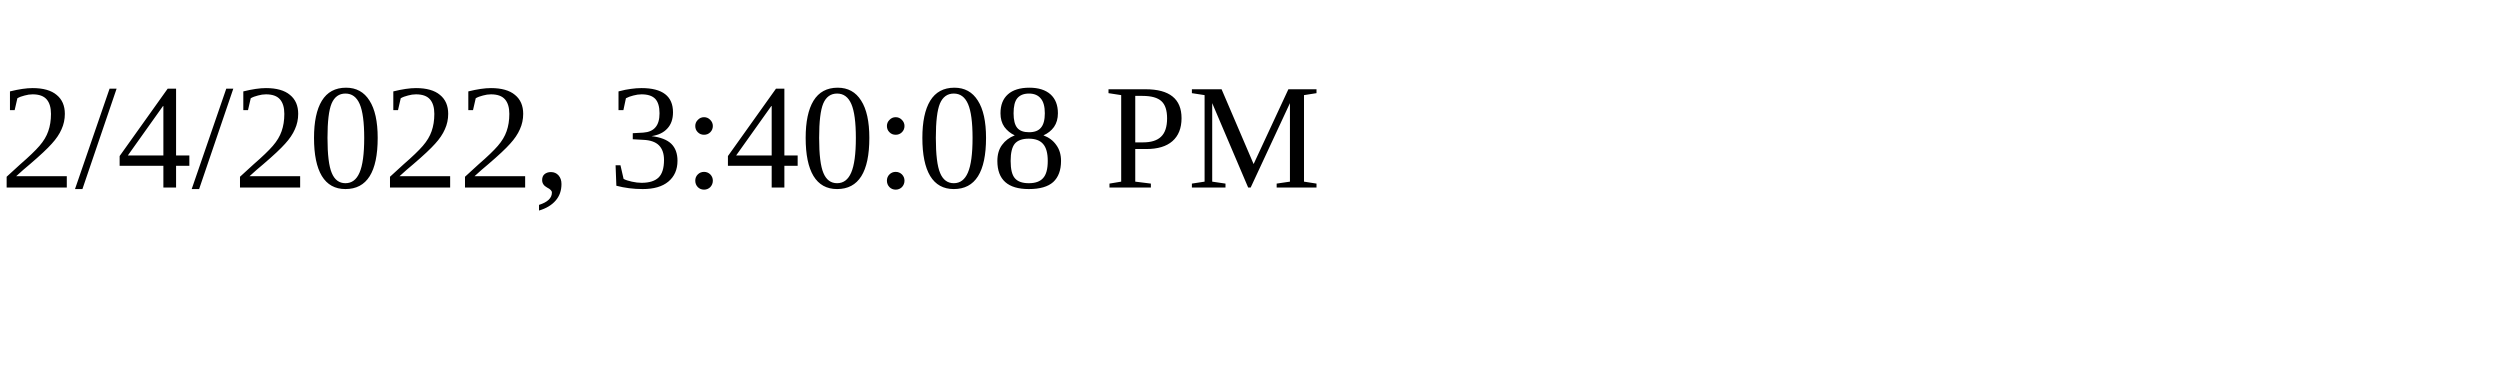
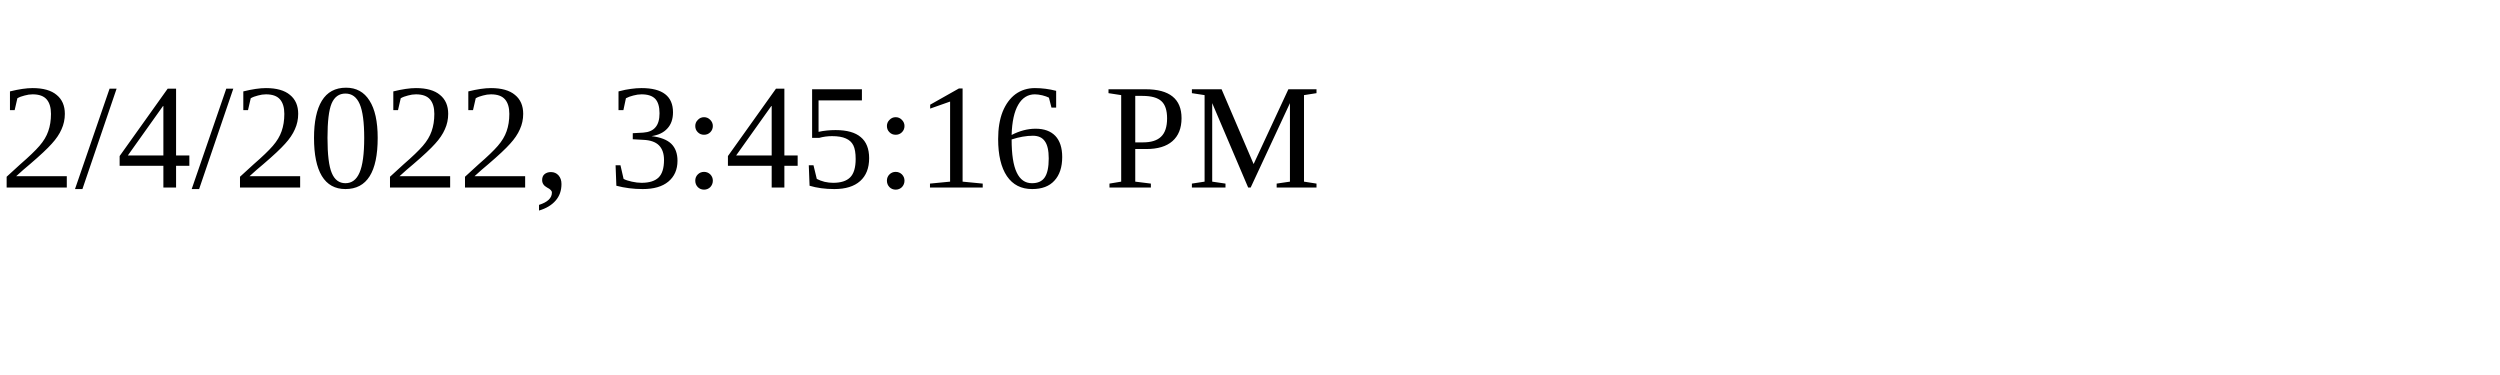
<svg xmlns="http://www.w3.org/2000/svg" height="30" width="200">
-   <text x="0" y="15">2/4/2022, 3:40:08 PM</text>
+   <text x="0" y="15">2/4/2022, 3:45:16 PM</text>
</svg>
